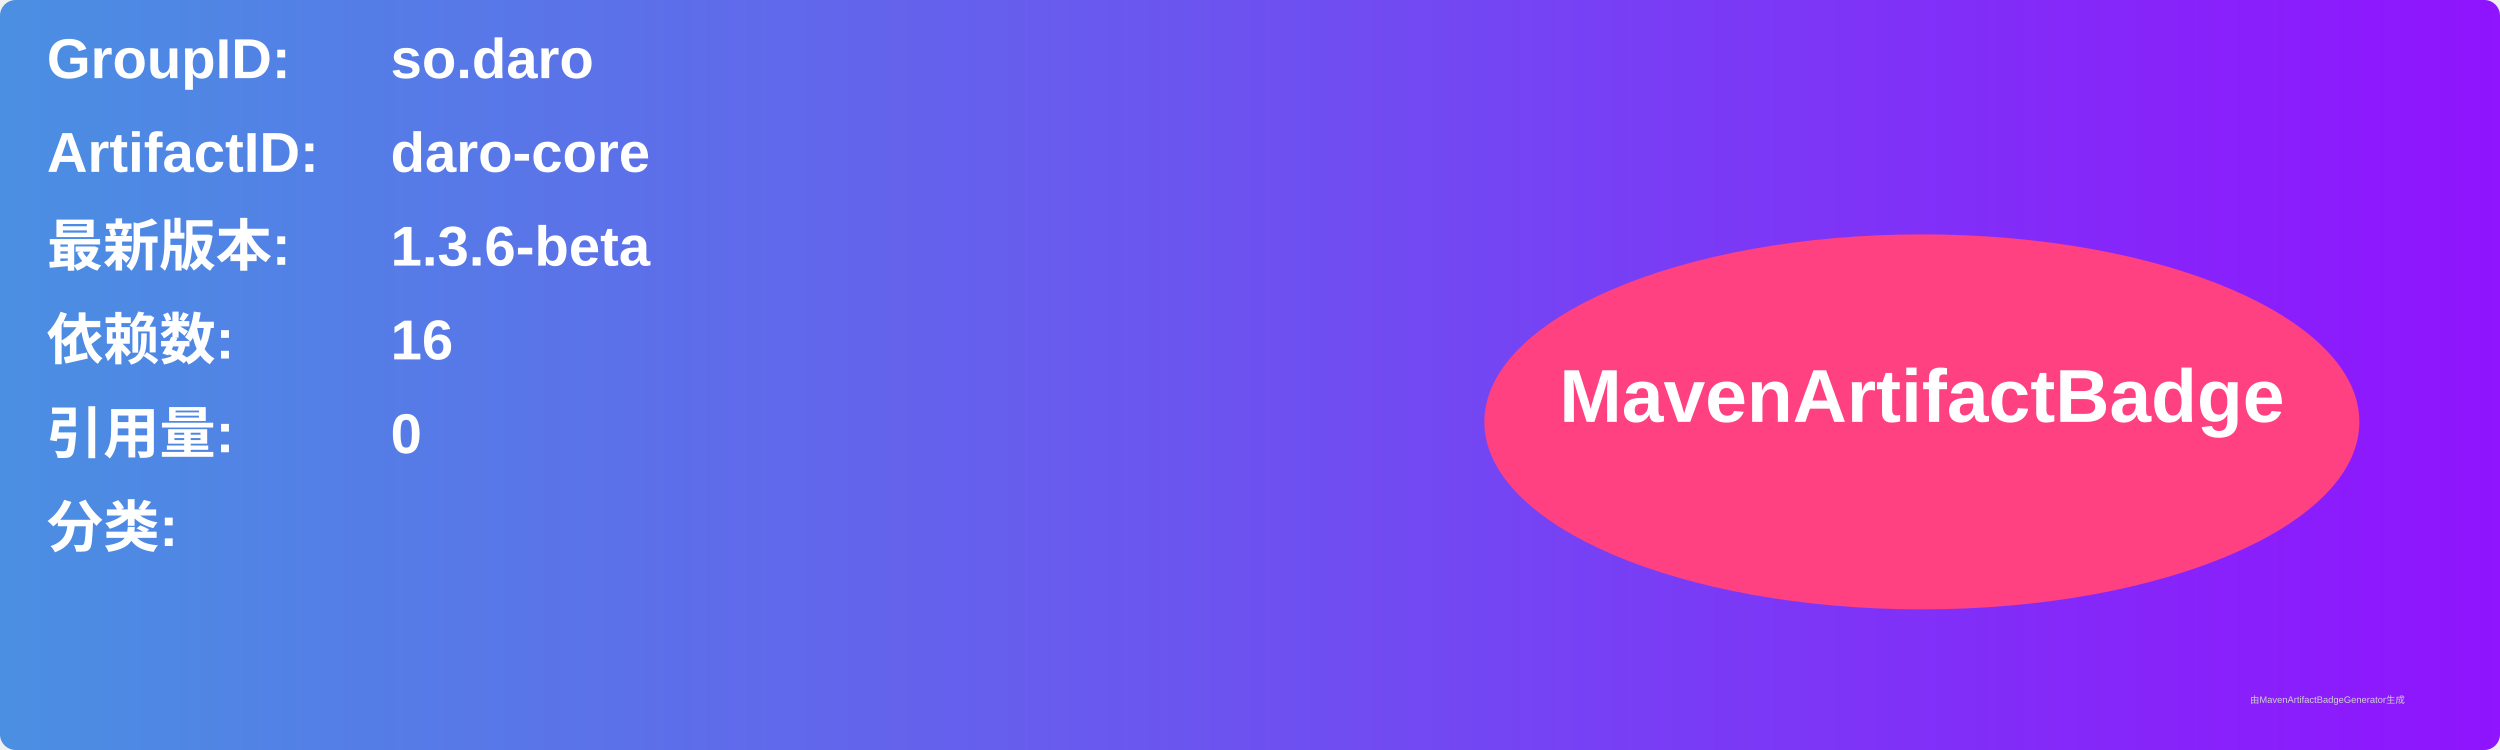
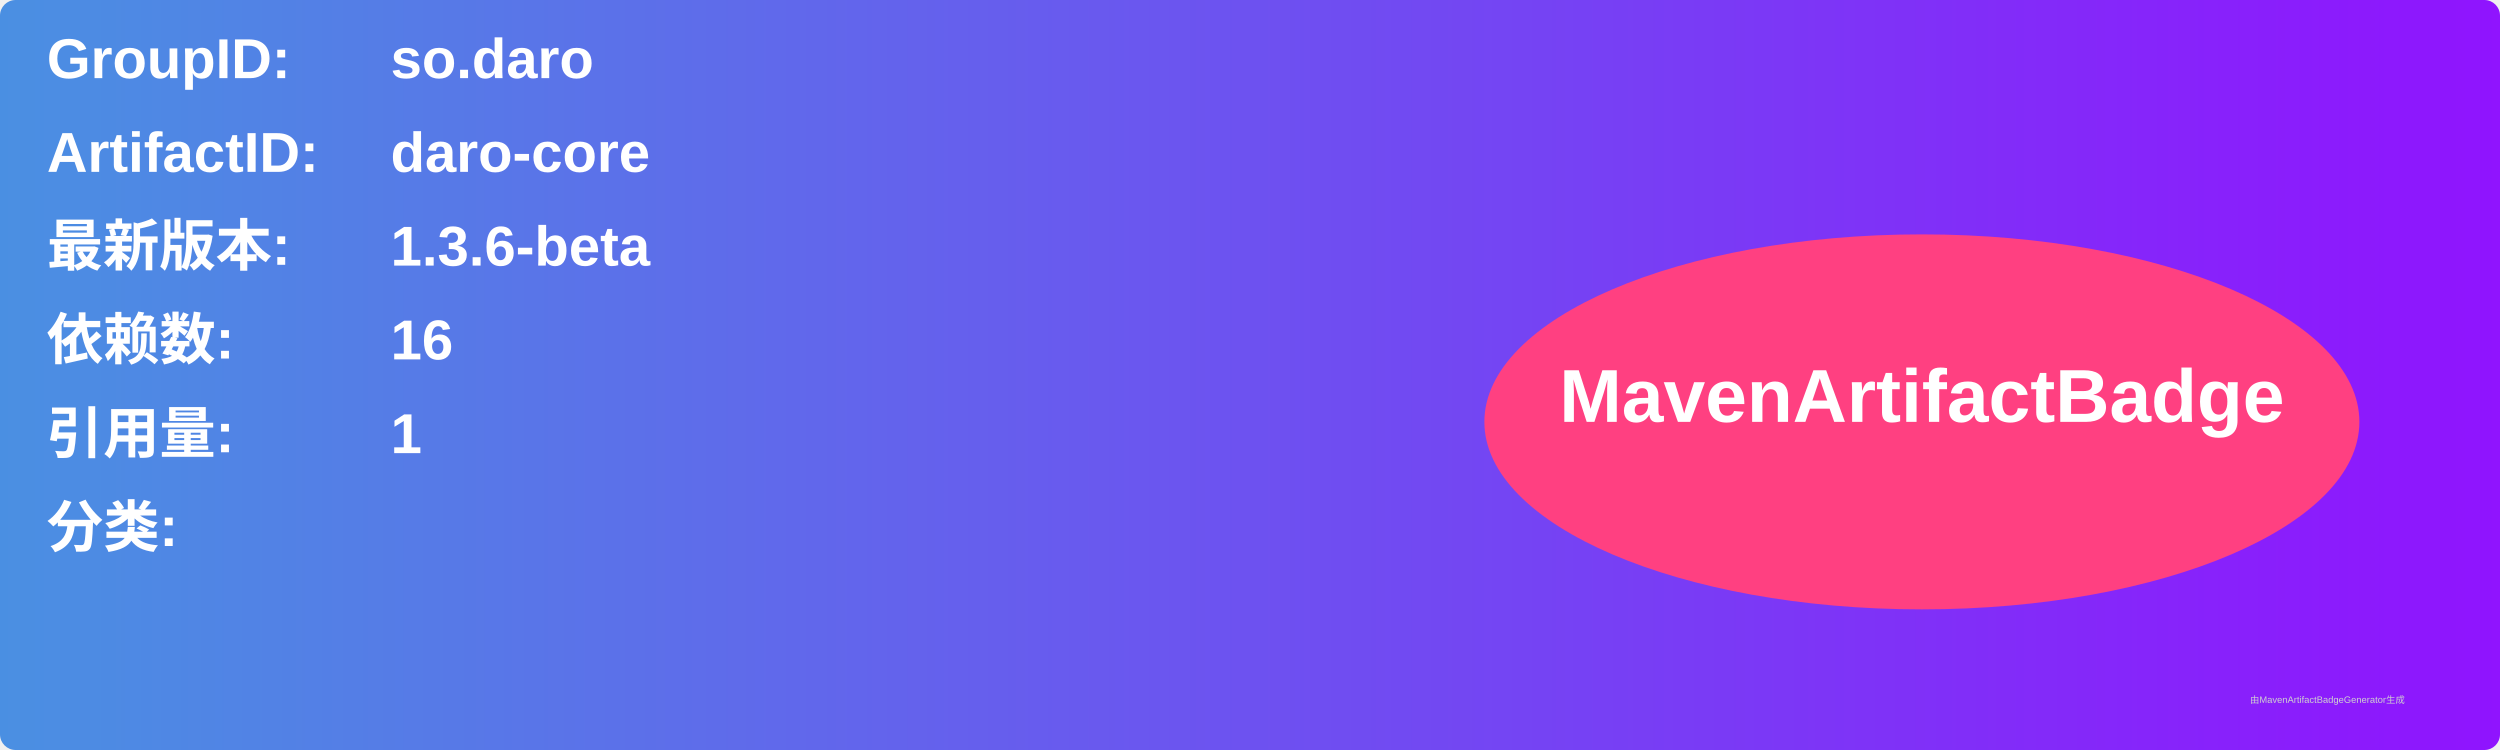
<svg xmlns="http://www.w3.org/2000/svg" width="800" height="240" viewBox="0 0 800 240">
  <linearGradient id="grad" x1="0%" y1="0%" x2="100%" y2="0%">
    <stop offset="0%" stop-color="#4a90e2" />
    <stop offset="100%" stop-color="#9013fe" />
  </linearGradient>
  <rect width="100%" height="100%" rx="5" ry="5" fill="url(#grad)" />
  <g transform="translate(15, 15)">
    <text x="0" y="10" font-family="Arial" font-size="18" fill="white" font-weight="bold" width="260">GroupID:</text>
    <text x="110" y="10" font-family="Arial" font-size="18" fill="white" font-weight="bold" width="460">so.daro</text>
    <text x="0" y="40" font-family="Arial" font-size="18" fill="white" font-weight="bold" width="260">ArtifactID:</text>
    <text x="110" y="40" font-family="Arial" font-size="18" fill="white" font-weight="bold" width="460">daro-core</text>
    <text x="0" y="70" font-family="Arial" font-size="18" fill="white" font-weight="bold">最新版本:</text>
    <text x="110" y="70" font-family="Arial" font-size="18" fill="white" font-weight="bold">
      <tspan font-weight="bold">1.3.6-beta</tspan>
    </text>
    <text x="0" y="100" font-family="Arial" font-size="18" fill="white" font-weight="bold">依赖数: </text>
    <text x="110" y="100" font-family="Arial" font-size="18" fill="white">
      <tspan font-weight="bold">16</tspan>
    </text>
    <text x="0" y="130" font-family="Arial" font-size="18" fill="white" font-weight="bold">引用量: </text>
    <text x="110" y="130" font-family="Arial" font-size="18" fill="white">
-       <tspan font-weight="bold">0</tspan>
+       <tspan font-weight="bold">1</tspan>
    </text>
    <text x="0" y="160" font-family="Arial" font-size="18" fill="white" font-weight="bold">分类:</text>
    <text x="10" y="190" font-family="Arial" font-size="10" fill="white">
      <tspan font-weight="bold" />
    </text>
    <ellipse cx="600" cy="120" rx="140" ry="60" fill="#ff4081" />
    <text x="600" y="120" text-anchor="middle" font-family="Arial" font-size="24" fill="white" font-weight="bold">MavenArtifactBadge</text>
  </g>
  <text x="720" y="225" font-family="Arial" font-size="3" fill="#d0d0d0">由MavenArtifactBadgeGenerator生成</text>
</svg>
